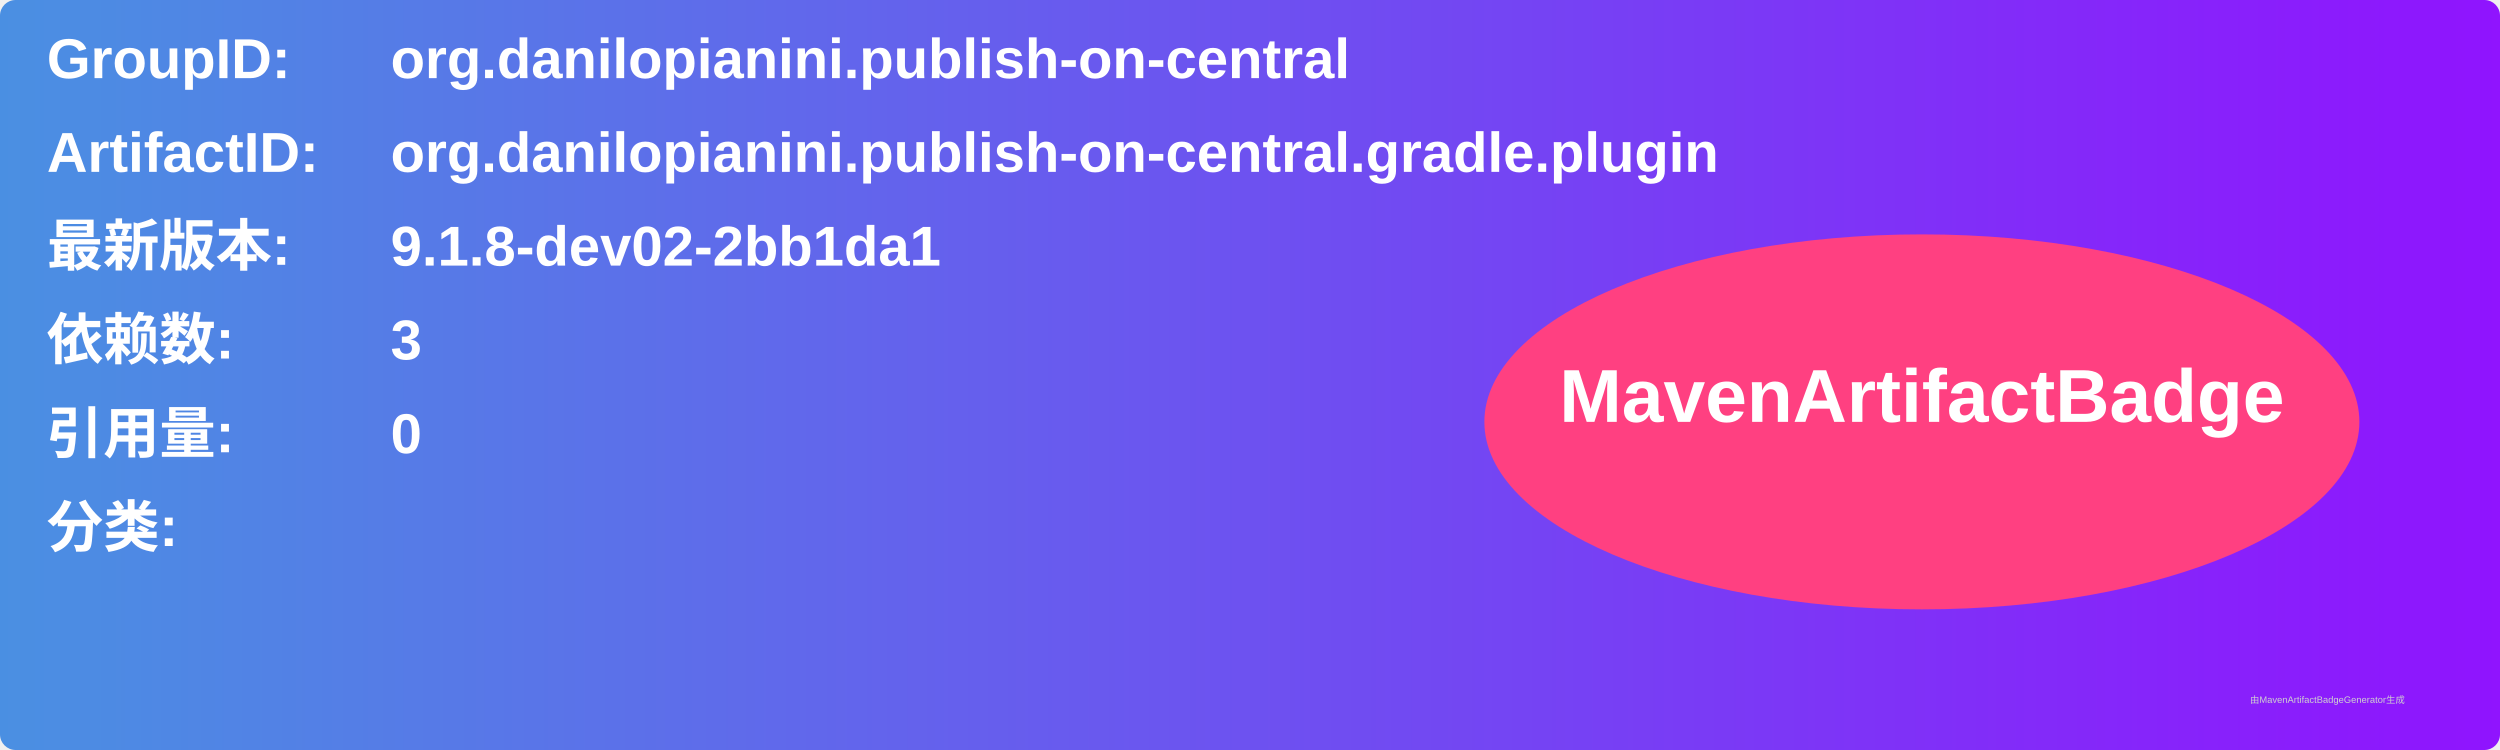
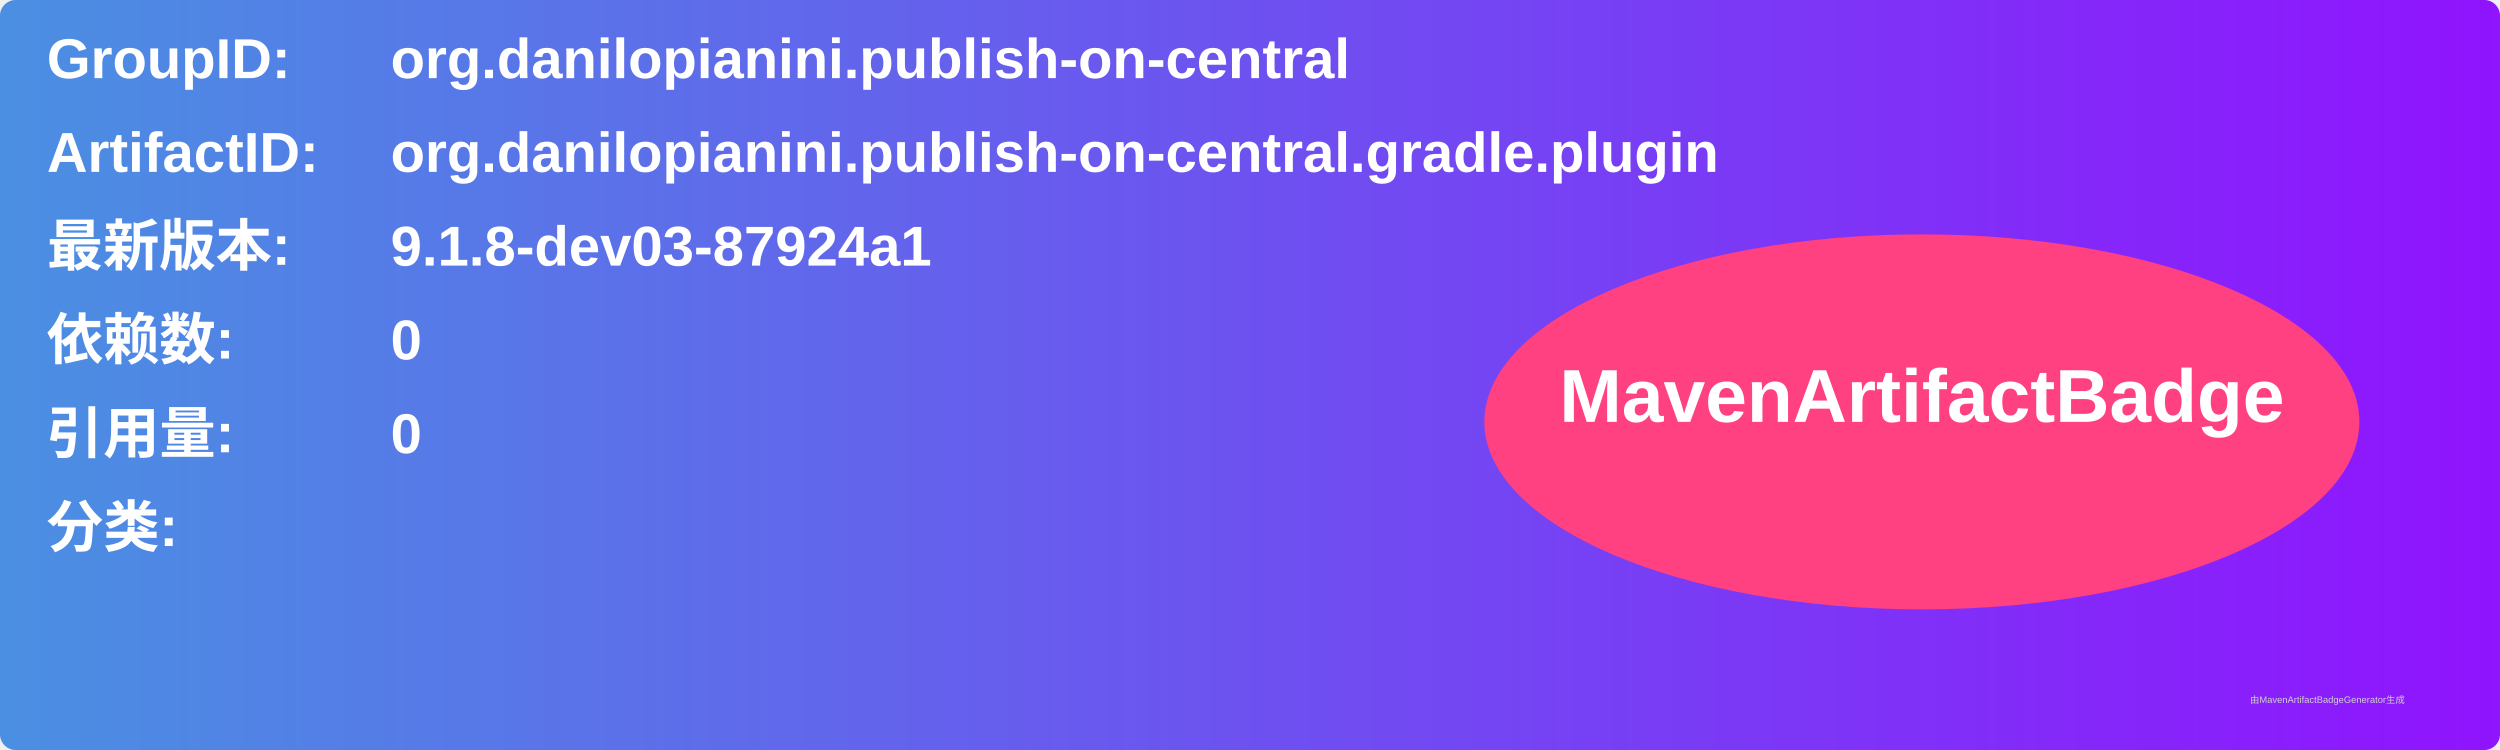
<svg xmlns="http://www.w3.org/2000/svg" width="800" height="240" viewBox="0 0 800 240">
  <linearGradient id="grad" x1="0%" y1="0%" x2="100%" y2="0%">
    <stop offset="0%" stop-color="#4a90e2" />
    <stop offset="100%" stop-color="#9013fe" />
  </linearGradient>
  <rect width="100%" height="100%" rx="5" ry="5" fill="url(#grad)" />
  <g transform="translate(15, 15)">
    <text x="0" y="10" font-family="Arial" font-size="18" fill="white" font-weight="bold" width="260">GroupID:</text>
    <text x="110" y="10" font-family="Arial" font-size="18" fill="white" font-weight="bold" width="460">org.danilopianini.publish-on-central</text>
    <text x="0" y="40" font-family="Arial" font-size="18" fill="white" font-weight="bold" width="260">ArtifactID:</text>
    <text x="110" y="40" font-family="Arial" font-size="18" fill="white" font-weight="bold" width="460">org.danilopianini.publish-on-central.gradle.plugin</text>
    <text x="0" y="70" font-family="Arial" font-size="18" fill="white" font-weight="bold">最新版本:</text>
    <text x="110" y="70" font-family="Arial" font-size="18" fill="white" font-weight="bold">
-       <tspan font-weight="bold">9.1.8-dev02-2bb1da1</tspan>
+       <tspan font-weight="bold">9.1.8-dev03-87924a1</tspan>
    </text>
    <text x="0" y="100" font-family="Arial" font-size="18" fill="white" font-weight="bold">依赖数: </text>
    <text x="110" y="100" font-family="Arial" font-size="18" fill="white">
-       <tspan font-weight="bold">3</tspan>
+       <tspan font-weight="bold">0</tspan>
    </text>
    <text x="0" y="130" font-family="Arial" font-size="18" fill="white" font-weight="bold">引用量: </text>
    <text x="110" y="130" font-family="Arial" font-size="18" fill="white">
      <tspan font-weight="bold">0</tspan>
    </text>
    <text x="0" y="160" font-family="Arial" font-size="18" fill="white" font-weight="bold">分类:</text>
    <text x="10" y="190" font-family="Arial" font-size="10" fill="white">
      <tspan font-weight="bold" />
    </text>
    <ellipse cx="600" cy="120" rx="140" ry="60" fill="#ff4081" />
    <text x="600" y="120" text-anchor="middle" font-family="Arial" font-size="24" fill="white" font-weight="bold">MavenArtifactBadge</text>
  </g>
  <text x="720" y="225" font-family="Arial" font-size="3" fill="#d0d0d0">由MavenArtifactBadgeGenerator生成</text>
</svg>
